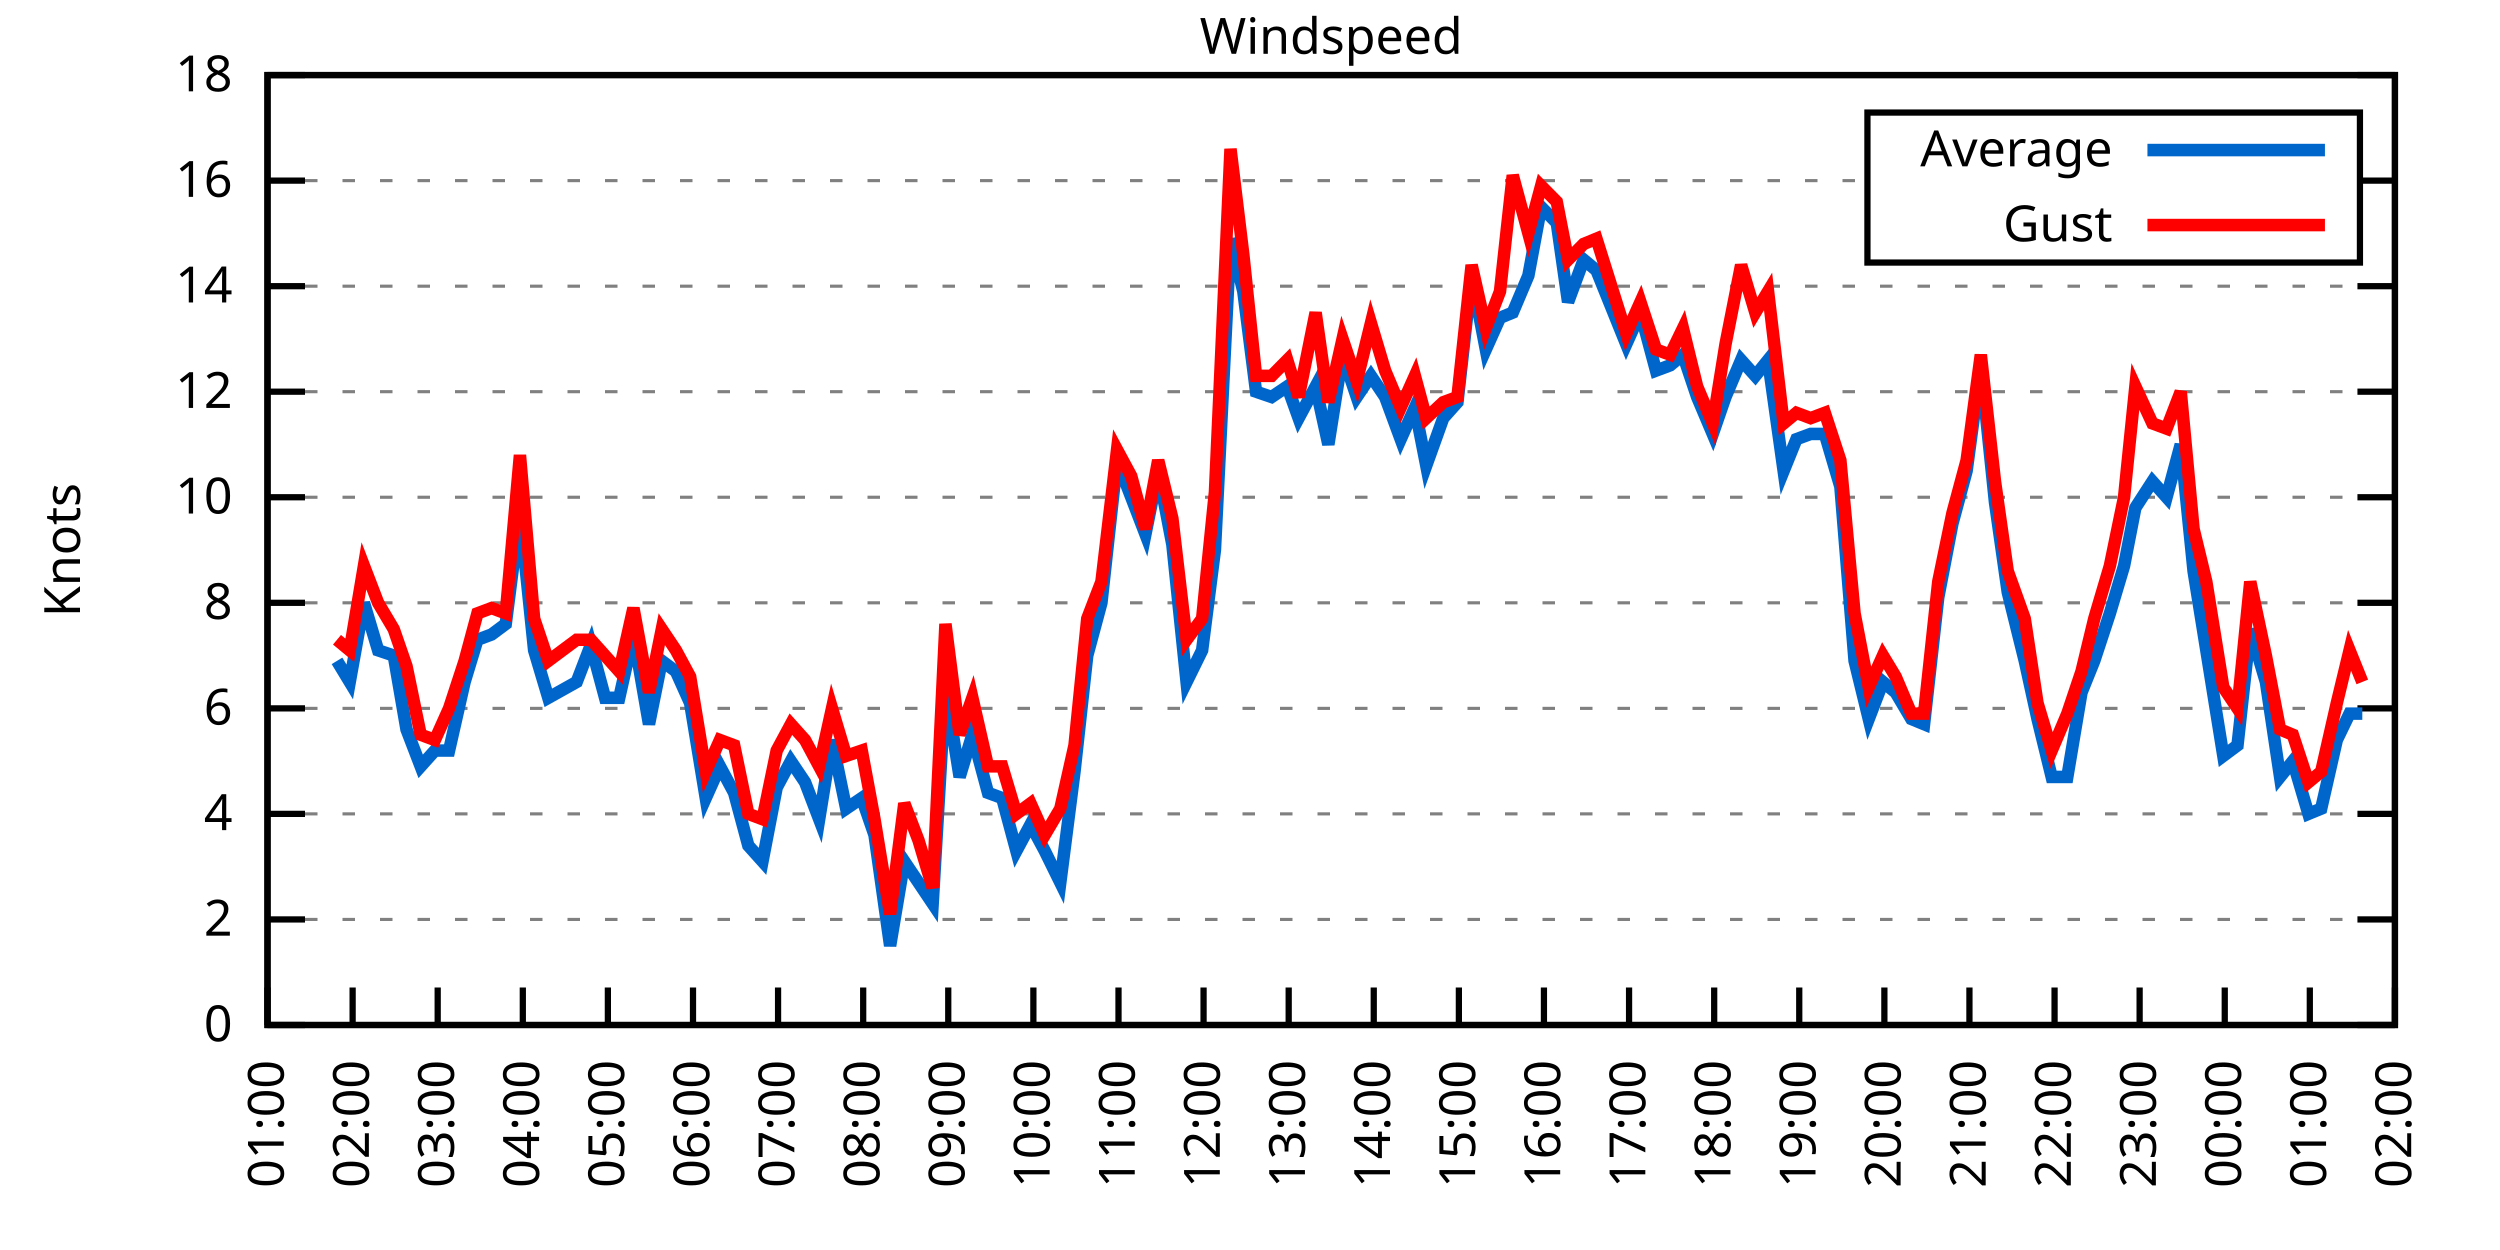
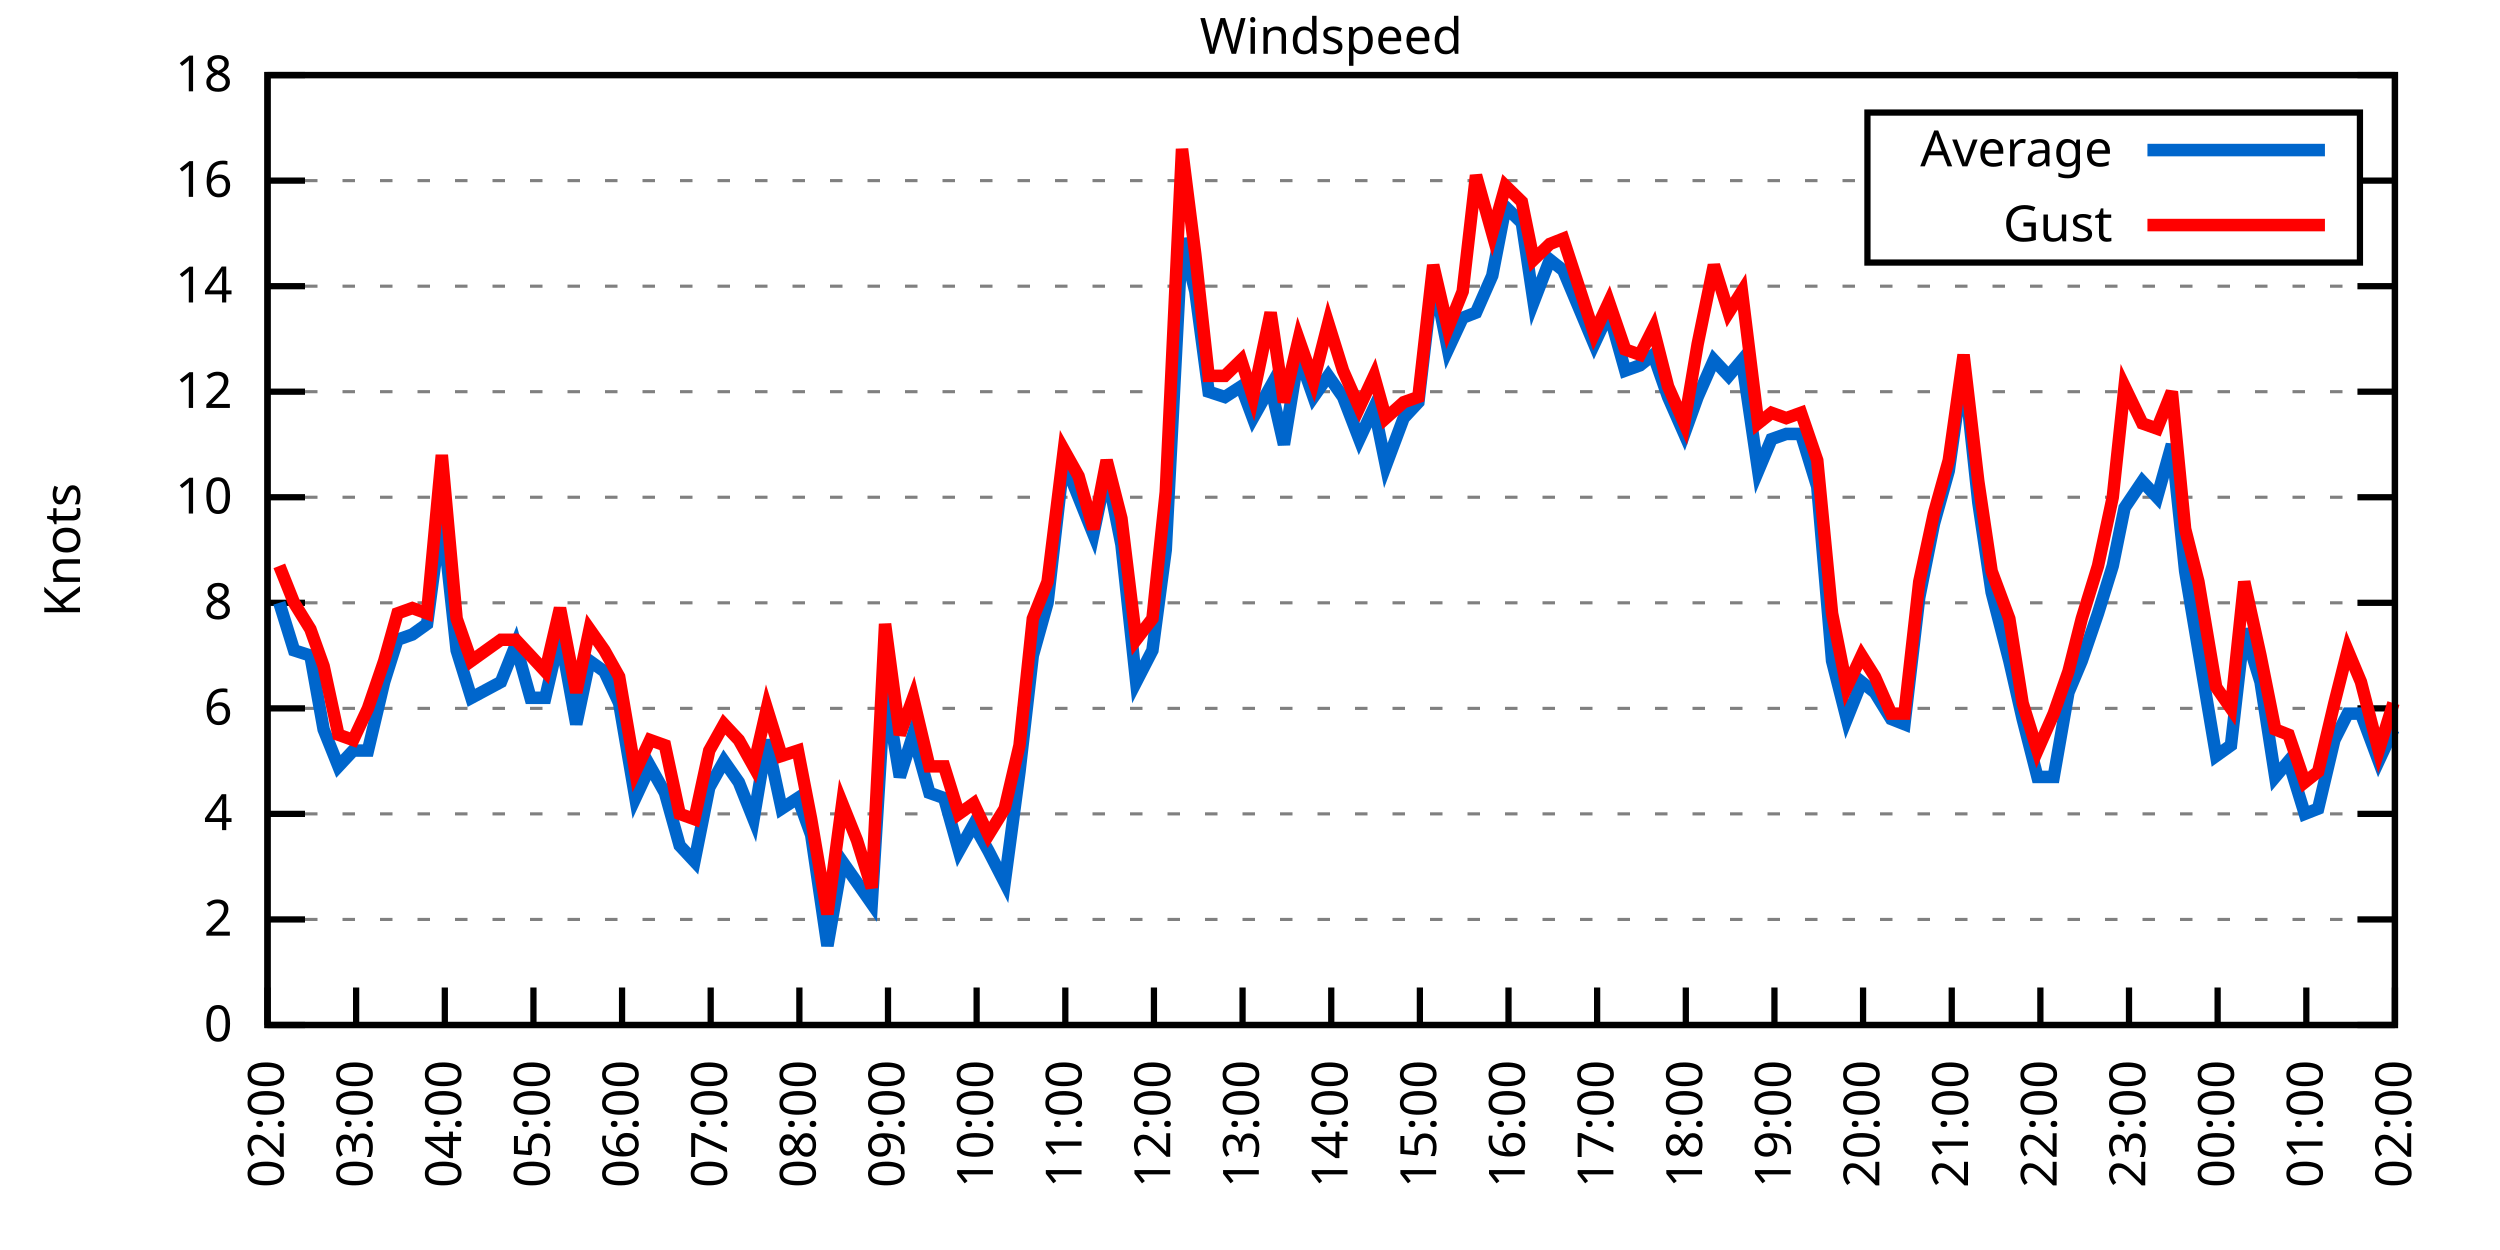
<svg xmlns="http://www.w3.org/2000/svg" xmlns:xlink="http://www.w3.org/1999/xlink" width="400" height="200" viewBox="0 0 400 200">
  <g id="gnuplot_canvas">
    <rect x="0" y="0" width="400" height="200" fill="none" />
    <defs>
      <circle id="gpDot" r="0.5" stroke-width="0.5" stroke="currentColor" />
      <path id="gpPt0" stroke-width="0.333" stroke="currentColor" d="M-1,0 h2 M0,-1 v2" />
      <path id="gpPt1" stroke-width="0.333" stroke="currentColor" d="M-1,-1 L1,1 M1,-1 L-1,1" />
      <path id="gpPt2" stroke-width="0.333" stroke="currentColor" d="M-1,0 L1,0 M0,-1 L0,1 M-1,-1 L1,1 M-1,1 L1,-1" />
      <rect id="gpPt3" stroke-width="0.333" stroke="currentColor" x="-1" y="-1" width="2" height="2" />
      <rect id="gpPt4" stroke-width="0.333" stroke="currentColor" fill="currentColor" x="-1" y="-1" width="2" height="2" />
      <circle id="gpPt5" stroke-width="0.333" stroke="currentColor" cx="0" cy="0" r="1" />
      <use xlink:href="#gpPt5" id="gpPt6" fill="currentColor" stroke="none" />
      <path id="gpPt7" stroke-width="0.333" stroke="currentColor" d="M0,-1.33 L-1.33,0.67 L1.33,0.67 z" />
      <use xlink:href="#gpPt7" id="gpPt8" fill="currentColor" stroke="none" />
      <use xlink:href="#gpPt7" id="gpPt9" stroke="currentColor" transform="rotate(180)" />
      <use xlink:href="#gpPt9" id="gpPt10" fill="currentColor" stroke="none" />
      <use xlink:href="#gpPt3" id="gpPt11" stroke="currentColor" transform="rotate(45)" />
      <use xlink:href="#gpPt11" id="gpPt12" fill="currentColor" stroke="none" />
      <path id="gpPt13" stroke-width="0.333" stroke="currentColor" d="M0,1.330 L1.265,0.411 L0.782,-1.067 L-0.782,-1.076 L-1.265,0.411 z" />
      <use xlink:href="#gpPt13" id="gpPt14" fill="currentColor" stroke="none" />
      <filter id="textbox" filterUnits="objectBoundingBox" x="0" y="0" height="1" width="1">
        <feFlood flood-color="white" flood-opacity="1" result="bgnd" />
        <feComposite in="SourceGraphic" in2="bgnd" operator="atop" />
      </filter>
      <filter id="greybox" filterUnits="objectBoundingBox" x="0" y="0" height="1" width="1">
        <feFlood flood-color="lightgrey" flood-opacity="1" result="grey" />
        <feComposite in="SourceGraphic" in2="grey" operator="atop" />
      </filter>
    </defs>
    <g fill="none" color="white" stroke="currentColor" stroke-width="1.00" stroke-linecap="butt" stroke-linejoin="miter">
</g>
    <g fill="none" color="black" stroke="currentColor" stroke-width="1.00" stroke-linecap="butt" stroke-linejoin="miter">
      <g stroke="none" shape-rendering="crispEdges">
        <polygon fill="rgb(255, 255, 255)" points="42.80,164.00 383.18,164.00 383.18,12.02 42.80,12.02 " />
      </g>
    </g>
    <g fill="none" color="black" stroke="currentColor" stroke-width="1.00" stroke-linecap="butt" stroke-linejoin="miter">
</g>
    <g fill="none" color="black" stroke="black" stroke-width="0.50" stroke-linecap="butt" stroke-linejoin="miter">
</g>
    <g fill="none" color="gray" stroke="currentColor" stroke-width="0.50" stroke-linecap="butt" stroke-linejoin="miter">
      <path stroke="gray" stroke-dasharray="2,4" class="gridline" d="M42.80,164.00 L383.19,164.00  " />
    </g>
    <g fill="none" color="gray" stroke="gray" stroke-width="1.00" stroke-linecap="butt" stroke-linejoin="miter">
</g>
    <g fill="none" color="black" stroke="currentColor" stroke-width="1.00" stroke-linecap="butt" stroke-linejoin="miter">
      <path stroke="black" d="M42.80,164.00 L48.80,164.00 M383.19,164.00 L377.19,164.00  " />
      <g transform="translate(37.20,166.60)" stroke="none" fill="black" font-family="Sans" font-size="8.00" text-anchor="end">
        <text>
          <tspan font-family="Sans"> 0</tspan>
        </text>
      </g>
    </g>
    <g fill="none" color="black" stroke="currentColor" stroke-width="1.00" stroke-linecap="butt" stroke-linejoin="miter">
</g>
    <g fill="none" color="black" stroke="black" stroke-width="0.50" stroke-linecap="butt" stroke-linejoin="miter">
</g>
    <g fill="none" color="gray" stroke="currentColor" stroke-width="0.50" stroke-linecap="butt" stroke-linejoin="miter">
      <path stroke="gray" stroke-dasharray="2,4" class="gridline" d="M42.80,147.11 L383.19,147.11  " />
    </g>
    <g fill="none" color="gray" stroke="gray" stroke-width="1.00" stroke-linecap="butt" stroke-linejoin="miter">
</g>
    <g fill="none" color="black" stroke="currentColor" stroke-width="1.00" stroke-linecap="butt" stroke-linejoin="miter">
      <path stroke="black" d="M42.80,147.11 L48.80,147.11 M383.19,147.11 L377.19,147.11  " />
      <g transform="translate(37.20,149.71)" stroke="none" fill="black" font-family="Sans" font-size="8.00" text-anchor="end">
        <text>
          <tspan font-family="Sans"> 2</tspan>
        </text>
      </g>
    </g>
    <g fill="none" color="black" stroke="currentColor" stroke-width="1.00" stroke-linecap="butt" stroke-linejoin="miter">
</g>
    <g fill="none" color="black" stroke="black" stroke-width="0.50" stroke-linecap="butt" stroke-linejoin="miter">
</g>
    <g fill="none" color="gray" stroke="currentColor" stroke-width="0.50" stroke-linecap="butt" stroke-linejoin="miter">
      <path stroke="gray" stroke-dasharray="2,4" class="gridline" d="M42.80,130.22 L383.19,130.22  " />
    </g>
    <g fill="none" color="gray" stroke="gray" stroke-width="1.00" stroke-linecap="butt" stroke-linejoin="miter">
</g>
    <g fill="none" color="black" stroke="currentColor" stroke-width="1.00" stroke-linecap="butt" stroke-linejoin="miter">
      <path stroke="black" d="M42.80,130.22 L48.80,130.22 M383.19,130.22 L377.19,130.22  " />
      <g transform="translate(37.20,132.82)" stroke="none" fill="black" font-family="Sans" font-size="8.00" text-anchor="end">
        <text>
          <tspan font-family="Sans"> 4</tspan>
        </text>
      </g>
    </g>
    <g fill="none" color="black" stroke="currentColor" stroke-width="1.00" stroke-linecap="butt" stroke-linejoin="miter">
</g>
    <g fill="none" color="black" stroke="black" stroke-width="0.50" stroke-linecap="butt" stroke-linejoin="miter">
</g>
    <g fill="none" color="gray" stroke="currentColor" stroke-width="0.50" stroke-linecap="butt" stroke-linejoin="miter">
      <path stroke="gray" stroke-dasharray="2,4" class="gridline" d="M42.80,113.34 L383.19,113.34  " />
    </g>
    <g fill="none" color="gray" stroke="gray" stroke-width="1.00" stroke-linecap="butt" stroke-linejoin="miter">
</g>
    <g fill="none" color="black" stroke="currentColor" stroke-width="1.00" stroke-linecap="butt" stroke-linejoin="miter">
      <path stroke="black" d="M42.80,113.34 L48.80,113.34 M383.19,113.34 L377.19,113.34  " />
      <g transform="translate(37.20,115.94)" stroke="none" fill="black" font-family="Sans" font-size="8.00" text-anchor="end">
        <text>
          <tspan font-family="Sans"> 6</tspan>
        </text>
      </g>
    </g>
    <g fill="none" color="black" stroke="currentColor" stroke-width="1.00" stroke-linecap="butt" stroke-linejoin="miter">
</g>
    <g fill="none" color="black" stroke="black" stroke-width="0.50" stroke-linecap="butt" stroke-linejoin="miter">
</g>
    <g fill="none" color="gray" stroke="currentColor" stroke-width="0.50" stroke-linecap="butt" stroke-linejoin="miter">
      <path stroke="gray" stroke-dasharray="2,4" class="gridline" d="M42.80,96.45 L383.19,96.45  " />
    </g>
    <g fill="none" color="gray" stroke="gray" stroke-width="1.00" stroke-linecap="butt" stroke-linejoin="miter">
</g>
    <g fill="none" color="black" stroke="currentColor" stroke-width="1.00" stroke-linecap="butt" stroke-linejoin="miter">
      <path stroke="black" d="M42.80,96.45 L48.80,96.45 M383.19,96.45 L377.19,96.45  " />
      <g transform="translate(37.20,99.05)" stroke="none" fill="black" font-family="Sans" font-size="8.00" text-anchor="end">
        <text>
          <tspan font-family="Sans"> 8</tspan>
        </text>
      </g>
    </g>
    <g fill="none" color="black" stroke="currentColor" stroke-width="1.00" stroke-linecap="butt" stroke-linejoin="miter">
</g>
    <g fill="none" color="black" stroke="black" stroke-width="0.50" stroke-linecap="butt" stroke-linejoin="miter">
</g>
    <g fill="none" color="gray" stroke="currentColor" stroke-width="0.50" stroke-linecap="butt" stroke-linejoin="miter">
      <path stroke="gray" stroke-dasharray="2,4" class="gridline" d="M42.80,79.56 L383.19,79.56  " />
    </g>
    <g fill="none" color="gray" stroke="gray" stroke-width="1.00" stroke-linecap="butt" stroke-linejoin="miter">
</g>
    <g fill="none" color="black" stroke="currentColor" stroke-width="1.00" stroke-linecap="butt" stroke-linejoin="miter">
      <path stroke="black" d="M42.80,79.56 L48.80,79.56 M383.19,79.56 L377.19,79.56  " />
      <g transform="translate(37.20,82.16)" stroke="none" fill="black" font-family="Sans" font-size="8.00" text-anchor="end">
        <text>
          <tspan font-family="Sans"> 10</tspan>
        </text>
      </g>
    </g>
    <g fill="none" color="black" stroke="currentColor" stroke-width="1.00" stroke-linecap="butt" stroke-linejoin="miter">
</g>
    <g fill="none" color="black" stroke="black" stroke-width="0.50" stroke-linecap="butt" stroke-linejoin="miter">
</g>
    <g fill="none" color="gray" stroke="currentColor" stroke-width="0.50" stroke-linecap="butt" stroke-linejoin="miter">
      <path stroke="gray" stroke-dasharray="2,4" class="gridline" d="M42.80,62.67 L383.19,62.67  " />
    </g>
    <g fill="none" color="gray" stroke="gray" stroke-width="1.00" stroke-linecap="butt" stroke-linejoin="miter">
</g>
    <g fill="none" color="black" stroke="currentColor" stroke-width="1.00" stroke-linecap="butt" stroke-linejoin="miter">
      <path stroke="black" d="M42.80,62.67 L48.80,62.67 M383.19,62.67 L377.19,62.67  " />
      <g transform="translate(37.20,65.27)" stroke="none" fill="black" font-family="Sans" font-size="8.00" text-anchor="end">
        <text>
          <tspan font-family="Sans"> 12</tspan>
        </text>
      </g>
    </g>
    <g fill="none" color="black" stroke="currentColor" stroke-width="1.00" stroke-linecap="butt" stroke-linejoin="miter">
</g>
    <g fill="none" color="black" stroke="black" stroke-width="0.50" stroke-linecap="butt" stroke-linejoin="miter">
</g>
    <g fill="none" color="gray" stroke="currentColor" stroke-width="0.50" stroke-linecap="butt" stroke-linejoin="miter">
      <path stroke="gray" stroke-dasharray="2,4" class="gridline" d="M42.80,45.79 L383.19,45.79  " />
    </g>
    <g fill="none" color="gray" stroke="gray" stroke-width="1.00" stroke-linecap="butt" stroke-linejoin="miter">
</g>
    <g fill="none" color="black" stroke="currentColor" stroke-width="1.00" stroke-linecap="butt" stroke-linejoin="miter">
      <path stroke="black" d="M42.80,45.79 L48.80,45.79 M383.19,45.79 L377.19,45.79  " />
      <g transform="translate(37.20,48.39)" stroke="none" fill="black" font-family="Sans" font-size="8.00" text-anchor="end">
        <text>
          <tspan font-family="Sans"> 14</tspan>
        </text>
      </g>
    </g>
    <g fill="none" color="black" stroke="currentColor" stroke-width="1.00" stroke-linecap="butt" stroke-linejoin="miter">
</g>
    <g fill="none" color="black" stroke="black" stroke-width="0.50" stroke-linecap="butt" stroke-linejoin="miter">
</g>
    <g fill="none" color="gray" stroke="currentColor" stroke-width="0.50" stroke-linecap="butt" stroke-linejoin="miter">
      <path stroke="gray" stroke-dasharray="2,4" class="gridline" d="M42.80,28.90 L298.79,28.90 M377.59,28.90 L383.19,28.90  " />
    </g>
    <g fill="none" color="gray" stroke="gray" stroke-width="1.00" stroke-linecap="butt" stroke-linejoin="miter">
</g>
    <g fill="none" color="black" stroke="currentColor" stroke-width="1.00" stroke-linecap="butt" stroke-linejoin="miter">
      <path stroke="black" d="M42.80,28.90 L48.80,28.90 M383.19,28.90 L377.19,28.90  " />
      <g transform="translate(37.20,31.50)" stroke="none" fill="black" font-family="Sans" font-size="8.00" text-anchor="end">
        <text>
          <tspan font-family="Sans"> 16</tspan>
        </text>
      </g>
    </g>
    <g fill="none" color="black" stroke="currentColor" stroke-width="1.00" stroke-linecap="butt" stroke-linejoin="miter">
</g>
    <g fill="none" color="black" stroke="black" stroke-width="0.50" stroke-linecap="butt" stroke-linejoin="miter">
</g>
    <g fill="none" color="gray" stroke="currentColor" stroke-width="0.50" stroke-linecap="butt" stroke-linejoin="miter">
      <path stroke="gray" stroke-dasharray="2,4" class="gridline" d="M42.80,12.01 L383.19,12.01  " />
    </g>
    <g fill="none" color="gray" stroke="gray" stroke-width="1.00" stroke-linecap="butt" stroke-linejoin="miter">
</g>
    <g fill="none" color="black" stroke="currentColor" stroke-width="1.00" stroke-linecap="butt" stroke-linejoin="miter">
      <path stroke="black" d="M42.80,12.01 L48.80,12.01 M383.19,12.01 L377.19,12.01  " />
      <g transform="translate(37.20,14.61)" stroke="none" fill="black" font-family="Sans" font-size="8.00" text-anchor="end">
        <text>
          <tspan font-family="Sans"> 18</tspan>
        </text>
      </g>
    </g>
    <g fill="none" color="black" stroke="currentColor" stroke-width="1.00" stroke-linecap="butt" stroke-linejoin="miter">
      <path stroke="black" d="M42.80,164.00 L42.80,158.00  " />
      <g transform="translate(45.40,169.60) rotate(270.00)" stroke="none" fill="black" font-family="Sans" font-size="8.00" text-anchor="end">
        <text>
-           <tspan font-family="Sans">01:00</tspan>
-         </text>
-       </g>
-     </g>
-     <g fill="none" color="black" stroke="currentColor" stroke-width="1.00" stroke-linecap="butt" stroke-linejoin="miter">
-       <path stroke="black" d="M56.42,164.00 L56.42,158.00  " />
-       <g transform="translate(59.02,169.60) rotate(270.00)" stroke="none" fill="black" font-family="Sans" font-size="8.00" text-anchor="end">
-         <text>
          <tspan font-family="Sans">02:00</tspan>
        </text>
      </g>
    </g>
    <g fill="none" color="black" stroke="currentColor" stroke-width="1.00" stroke-linecap="butt" stroke-linejoin="miter">
-       <path stroke="black" d="M70.03,164.00 L70.03,158.00  " />
-       <g transform="translate(72.63,169.60) rotate(270.00)" stroke="none" fill="black" font-family="Sans" font-size="8.00" text-anchor="end">
+       <path stroke="black" d="M56.98,164.00 L56.98,158.00  " />
+       <g transform="translate(59.58,169.60) rotate(270.00)" stroke="none" fill="black" font-family="Sans" font-size="8.00" text-anchor="end">
        <text>
          <tspan font-family="Sans">03:00</tspan>
        </text>
      </g>
    </g>
    <g fill="none" color="black" stroke="currentColor" stroke-width="1.00" stroke-linecap="butt" stroke-linejoin="miter">
-       <path stroke="black" d="M83.65,164.00 L83.65,158.00  " />
-       <g transform="translate(86.25,169.60) rotate(270.00)" stroke="none" fill="black" font-family="Sans" font-size="8.00" text-anchor="end">
+       <path stroke="black" d="M71.17,164.00 L71.17,158.00  " />
+       <g transform="translate(73.77,169.60) rotate(270.00)" stroke="none" fill="black" font-family="Sans" font-size="8.00" text-anchor="end">
        <text>
          <tspan font-family="Sans">04:00</tspan>
        </text>
      </g>
    </g>
    <g fill="none" color="black" stroke="currentColor" stroke-width="1.00" stroke-linecap="butt" stroke-linejoin="miter">
-       <path stroke="black" d="M97.26,164.00 L97.26,158.00  " />
-       <g transform="translate(99.86,169.60) rotate(270.00)" stroke="none" fill="black" font-family="Sans" font-size="8.00" text-anchor="end">
+       <path stroke="black" d="M85.35,164.00 L85.35,158.00  " />
+       <g transform="translate(87.95,169.60) rotate(270.00)" stroke="none" fill="black" font-family="Sans" font-size="8.00" text-anchor="end">
        <text>
          <tspan font-family="Sans">05:00</tspan>
        </text>
      </g>
    </g>
    <g fill="none" color="black" stroke="currentColor" stroke-width="1.00" stroke-linecap="butt" stroke-linejoin="miter">
-       <path stroke="black" d="M110.88,164.00 L110.88,158.00  " />
-       <g transform="translate(113.48,169.60) rotate(270.00)" stroke="none" fill="black" font-family="Sans" font-size="8.00" text-anchor="end">
+       <path stroke="black" d="M99.53,164.00 L99.53,158.00  " />
+       <g transform="translate(102.13,169.60) rotate(270.00)" stroke="none" fill="black" font-family="Sans" font-size="8.00" text-anchor="end">
        <text>
          <tspan font-family="Sans">06:00</tspan>
        </text>
      </g>
    </g>
    <g fill="none" color="black" stroke="currentColor" stroke-width="1.00" stroke-linecap="butt" stroke-linejoin="miter">
-       <path stroke="black" d="M124.49,164.00 L124.49,158.00  " />
-       <g transform="translate(127.09,169.60) rotate(270.00)" stroke="none" fill="black" font-family="Sans" font-size="8.00" text-anchor="end">
+       <path stroke="black" d="M113.71,164.00 L113.71,158.00  " />
+       <g transform="translate(116.31,169.60) rotate(270.00)" stroke="none" fill="black" font-family="Sans" font-size="8.00" text-anchor="end">
        <text>
          <tspan font-family="Sans">07:00</tspan>
        </text>
      </g>
    </g>
    <g fill="none" color="black" stroke="currentColor" stroke-width="1.00" stroke-linecap="butt" stroke-linejoin="miter">
-       <path stroke="black" d="M138.11,164.00 L138.11,158.00  " />
-       <g transform="translate(140.71,169.60) rotate(270.00)" stroke="none" fill="black" font-family="Sans" font-size="8.00" text-anchor="end">
+       <path stroke="black" d="M127.90,164.00 L127.90,158.00  " />
+       <g transform="translate(130.50,169.60) rotate(270.00)" stroke="none" fill="black" font-family="Sans" font-size="8.00" text-anchor="end">
        <text>
          <tspan font-family="Sans">08:00</tspan>
        </text>
      </g>
    </g>
    <g fill="none" color="black" stroke="currentColor" stroke-width="1.00" stroke-linecap="butt" stroke-linejoin="miter">
-       <path stroke="black" d="M151.72,164.00 L151.72,158.00  " />
-       <g transform="translate(154.32,169.60) rotate(270.00)" stroke="none" fill="black" font-family="Sans" font-size="8.00" text-anchor="end">
+       <path stroke="black" d="M142.08,164.00 L142.08,158.00  " />
+       <g transform="translate(144.68,169.60) rotate(270.00)" stroke="none" fill="black" font-family="Sans" font-size="8.00" text-anchor="end">
        <text>
          <tspan font-family="Sans">09:00</tspan>
        </text>
      </g>
    </g>
    <g fill="none" color="black" stroke="currentColor" stroke-width="1.00" stroke-linecap="butt" stroke-linejoin="miter">
-       <path stroke="black" d="M165.34,164.00 L165.34,158.00  " />
-       <g transform="translate(167.94,169.60) rotate(270.00)" stroke="none" fill="black" font-family="Sans" font-size="8.00" text-anchor="end">
+       <path stroke="black" d="M156.26,164.00 L156.26,158.00  " />
+       <g transform="translate(158.86,169.60) rotate(270.00)" stroke="none" fill="black" font-family="Sans" font-size="8.00" text-anchor="end">
        <text>
          <tspan font-family="Sans">10:00</tspan>
        </text>
      </g>
    </g>
    <g fill="none" color="black" stroke="currentColor" stroke-width="1.00" stroke-linecap="butt" stroke-linejoin="miter">
-       <path stroke="black" d="M178.96,164.00 L178.96,158.00  " />
-       <g transform="translate(181.56,169.60) rotate(270.00)" stroke="none" fill="black" font-family="Sans" font-size="8.00" text-anchor="end">
+       <path stroke="black" d="M170.45,164.00 L170.45,158.00  " />
+       <g transform="translate(173.05,169.60) rotate(270.00)" stroke="none" fill="black" font-family="Sans" font-size="8.00" text-anchor="end">
        <text>
          <tspan font-family="Sans">11:00</tspan>
        </text>
      </g>
    </g>
    <g fill="none" color="black" stroke="currentColor" stroke-width="1.00" stroke-linecap="butt" stroke-linejoin="miter">
-       <path stroke="black" d="M192.57,164.00 L192.57,158.00  " />
-       <g transform="translate(195.17,169.60) rotate(270.00)" stroke="none" fill="black" font-family="Sans" font-size="8.00" text-anchor="end">
+       <path stroke="black" d="M184.63,164.00 L184.63,158.00  " />
+       <g transform="translate(187.23,169.60) rotate(270.00)" stroke="none" fill="black" font-family="Sans" font-size="8.00" text-anchor="end">
        <text>
          <tspan font-family="Sans">12:00</tspan>
        </text>
      </g>
    </g>
    <g fill="none" color="black" stroke="currentColor" stroke-width="1.00" stroke-linecap="butt" stroke-linejoin="miter">
-       <path stroke="black" d="M206.19,164.00 L206.19,158.00  " />
-       <g transform="translate(208.79,169.60) rotate(270.00)" stroke="none" fill="black" font-family="Sans" font-size="8.00" text-anchor="end">
+       <path stroke="black" d="M198.81,164.00 L198.81,158.00  " />
+       <g transform="translate(201.41,169.60) rotate(270.00)" stroke="none" fill="black" font-family="Sans" font-size="8.00" text-anchor="end">
        <text>
          <tspan font-family="Sans">13:00</tspan>
        </text>
      </g>
    </g>
    <g fill="none" color="black" stroke="currentColor" stroke-width="1.00" stroke-linecap="butt" stroke-linejoin="miter">
-       <path stroke="black" d="M219.80,164.00 L219.80,158.00  " />
-       <g transform="translate(222.40,169.60) rotate(270.00)" stroke="none" fill="black" font-family="Sans" font-size="8.00" text-anchor="end">
+       <path stroke="black" d="M213.00,164.00 L213.00,158.00  " />
+       <g transform="translate(215.60,169.60) rotate(270.00)" stroke="none" fill="black" font-family="Sans" font-size="8.00" text-anchor="end">
        <text>
          <tspan font-family="Sans">14:00</tspan>
        </text>
      </g>
    </g>
    <g fill="none" color="black" stroke="currentColor" stroke-width="1.00" stroke-linecap="butt" stroke-linejoin="miter">
-       <path stroke="black" d="M233.42,164.00 L233.42,158.00  " />
-       <g transform="translate(236.02,169.60) rotate(270.00)" stroke="none" fill="black" font-family="Sans" font-size="8.00" text-anchor="end">
+       <path stroke="black" d="M227.18,164.00 L227.18,158.00  " />
+       <g transform="translate(229.78,169.60) rotate(270.00)" stroke="none" fill="black" font-family="Sans" font-size="8.00" text-anchor="end">
        <text>
          <tspan font-family="Sans">15:00</tspan>
        </text>
      </g>
    </g>
    <g fill="none" color="black" stroke="currentColor" stroke-width="1.00" stroke-linecap="butt" stroke-linejoin="miter">
-       <path stroke="black" d="M247.03,164.00 L247.03,158.00  " />
-       <g transform="translate(249.63,169.60) rotate(270.00)" stroke="none" fill="black" font-family="Sans" font-size="8.00" text-anchor="end">
+       <path stroke="black" d="M241.36,164.00 L241.36,158.00  " />
+       <g transform="translate(243.96,169.60) rotate(270.00)" stroke="none" fill="black" font-family="Sans" font-size="8.00" text-anchor="end">
        <text>
          <tspan font-family="Sans">16:00</tspan>
        </text>
      </g>
    </g>
    <g fill="none" color="black" stroke="currentColor" stroke-width="1.00" stroke-linecap="butt" stroke-linejoin="miter">
-       <path stroke="black" d="M260.65,164.00 L260.65,158.00  " />
-       <g transform="translate(263.25,169.60) rotate(270.00)" stroke="none" fill="black" font-family="Sans" font-size="8.00" text-anchor="end">
+       <path stroke="black" d="M255.54,164.00 L255.54,158.00  " />
+       <g transform="translate(258.14,169.60) rotate(270.00)" stroke="none" fill="black" font-family="Sans" font-size="8.00" text-anchor="end">
        <text>
          <tspan font-family="Sans">17:00</tspan>
        </text>
      </g>
    </g>
    <g fill="none" color="black" stroke="currentColor" stroke-width="1.00" stroke-linecap="butt" stroke-linejoin="miter">
-       <path stroke="black" d="M274.27,164.00 L274.27,158.00  " />
-       <g transform="translate(276.87,169.60) rotate(270.00)" stroke="none" fill="black" font-family="Sans" font-size="8.00" text-anchor="end">
+       <path stroke="black" d="M269.73,164.00 L269.73,158.00  " />
+       <g transform="translate(272.33,169.60) rotate(270.00)" stroke="none" fill="black" font-family="Sans" font-size="8.00" text-anchor="end">
        <text>
          <tspan font-family="Sans">18:00</tspan>
        </text>
      </g>
    </g>
    <g fill="none" color="black" stroke="currentColor" stroke-width="1.00" stroke-linecap="butt" stroke-linejoin="miter">
-       <path stroke="black" d="M287.88,164.00 L287.88,158.00  " />
-       <g transform="translate(290.48,169.60) rotate(270.00)" stroke="none" fill="black" font-family="Sans" font-size="8.00" text-anchor="end">
+       <path stroke="black" d="M283.91,164.00 L283.91,158.00  " />
+       <g transform="translate(286.51,169.60) rotate(270.00)" stroke="none" fill="black" font-family="Sans" font-size="8.00" text-anchor="end">
        <text>
          <tspan font-family="Sans">19:00</tspan>
        </text>
      </g>
    </g>
    <g fill="none" color="black" stroke="currentColor" stroke-width="1.00" stroke-linecap="butt" stroke-linejoin="miter">
-       <path stroke="black" d="M301.50,164.00 L301.50,158.00  " />
-       <g transform="translate(304.10,169.60) rotate(270.00)" stroke="none" fill="black" font-family="Sans" font-size="8.00" text-anchor="end">
+       <path stroke="black" d="M298.09,164.00 L298.09,158.00  " />
+       <g transform="translate(300.69,169.60) rotate(270.00)" stroke="none" fill="black" font-family="Sans" font-size="8.00" text-anchor="end">
        <text>
          <tspan font-family="Sans">20:00</tspan>
        </text>
      </g>
    </g>
    <g fill="none" color="black" stroke="currentColor" stroke-width="1.00" stroke-linecap="butt" stroke-linejoin="miter">
-       <path stroke="black" d="M315.11,164.00 L315.11,158.00  " />
-       <g transform="translate(317.71,169.60) rotate(270.00)" stroke="none" fill="black" font-family="Sans" font-size="8.00" text-anchor="end">
+       <path stroke="black" d="M312.28,164.00 L312.28,158.00  " />
+       <g transform="translate(314.88,169.60) rotate(270.00)" stroke="none" fill="black" font-family="Sans" font-size="8.00" text-anchor="end">
        <text>
          <tspan font-family="Sans">21:00</tspan>
        </text>
      </g>
    </g>
    <g fill="none" color="black" stroke="currentColor" stroke-width="1.00" stroke-linecap="butt" stroke-linejoin="miter">
-       <path stroke="black" d="M328.73,164.00 L328.73,158.00  " />
-       <g transform="translate(331.33,169.60) rotate(270.00)" stroke="none" fill="black" font-family="Sans" font-size="8.00" text-anchor="end">
+       <path stroke="black" d="M326.46,164.00 L326.46,158.00  " />
+       <g transform="translate(329.06,169.60) rotate(270.00)" stroke="none" fill="black" font-family="Sans" font-size="8.00" text-anchor="end">
        <text>
          <tspan font-family="Sans">22:00</tspan>
        </text>
      </g>
    </g>
    <g fill="none" color="black" stroke="currentColor" stroke-width="1.00" stroke-linecap="butt" stroke-linejoin="miter">
-       <path stroke="black" d="M342.34,164.00 L342.34,158.00  " />
-       <g transform="translate(344.94,169.60) rotate(270.00)" stroke="none" fill="black" font-family="Sans" font-size="8.00" text-anchor="end">
+       <path stroke="black" d="M340.64,164.00 L340.64,158.00  " />
+       <g transform="translate(343.24,169.60) rotate(270.00)" stroke="none" fill="black" font-family="Sans" font-size="8.00" text-anchor="end">
        <text>
          <tspan font-family="Sans">23:00</tspan>
        </text>
      </g>
    </g>
    <g fill="none" color="black" stroke="currentColor" stroke-width="1.00" stroke-linecap="butt" stroke-linejoin="miter">
-       <path stroke="black" d="M355.96,164.00 L355.96,158.00  " />
-       <g transform="translate(358.56,169.60) rotate(270.00)" stroke="none" fill="black" font-family="Sans" font-size="8.00" text-anchor="end">
+       <path stroke="black" d="M354.82,164.00 L354.82,158.00  " />
+       <g transform="translate(357.42,169.60) rotate(270.00)" stroke="none" fill="black" font-family="Sans" font-size="8.00" text-anchor="end">
        <text>
          <tspan font-family="Sans">00:00</tspan>
        </text>
      </g>
    </g>
    <g fill="none" color="black" stroke="currentColor" stroke-width="1.00" stroke-linecap="butt" stroke-linejoin="miter">
-       <path stroke="black" d="M369.57,164.00 L369.57,158.00  " />
-       <g transform="translate(372.17,169.60) rotate(270.00)" stroke="none" fill="black" font-family="Sans" font-size="8.00" text-anchor="end">
+       <path stroke="black" d="M369.01,164.00 L369.01,158.00  " />
+       <g transform="translate(371.61,169.60) rotate(270.00)" stroke="none" fill="black" font-family="Sans" font-size="8.00" text-anchor="end">
        <text>
          <tspan font-family="Sans">01:00</tspan>
        </text>
      </g>
    </g>
    <g fill="none" color="black" stroke="currentColor" stroke-width="1.00" stroke-linecap="butt" stroke-linejoin="miter">
      <path stroke="black" d="M383.19,164.00 L383.19,158.00  " />
      <g transform="translate(385.79,169.60) rotate(270.00)" stroke="none" fill="black" font-family="Sans" font-size="8.00" text-anchor="end">
        <text>
          <tspan font-family="Sans">02:00</tspan>
        </text>
      </g>
    </g>
    <g fill="none" color="black" stroke="currentColor" stroke-width="1.00" stroke-linecap="butt" stroke-linejoin="miter">
</g>
    <g fill="none" color="black" stroke="currentColor" stroke-width="1.00" stroke-linecap="butt" stroke-linejoin="miter">
      <path stroke="black" d="M42.80,12.01 L42.80,164.00 L383.19,164.00 L383.19,12.01 L42.80,12.01 Z  " />
    </g>
    <g fill="none" color="black" stroke="currentColor" stroke-width="1.00" stroke-linecap="butt" stroke-linejoin="miter">
</g>
    <g fill="none" color="black" stroke="currentColor" stroke-width="1.00" stroke-linecap="butt" stroke-linejoin="miter">
      <path stroke="black" d="M298.79,42.01 L298.79,18.01 L377.59,18.01 L377.59,42.01 L298.79,42.01 Z  " />
    </g>
    <g id="Windspeed_plot_1">
      <g fill="none" color="white" stroke="black" stroke-width="2.00" stroke-linecap="butt" stroke-linejoin="miter">
</g>
      <g fill="none" color="black" stroke="currentColor" stroke-width="2.00" stroke-linecap="butt" stroke-linejoin="miter">
        <g transform="translate(337.99,26.61)" stroke="none" fill="black" font-family="Sans" font-size="8.00" text-anchor="end">
          <text>
            <tspan font-family="Sans">Average</tspan>
          </text>
        </g>
      </g>
      <g fill="none" color="black" stroke="currentColor" stroke-width="2.00" stroke-linecap="butt" stroke-linejoin="miter">
-         <path stroke="rgb(  0, 102, 204)" d="M343.59,24.01 L371.99,24.01 M53.92,105.74 L55.96,109.11 L58.23,96.45 L60.50,104.05 L63.00,104.89 L65.04,116.71   L67.31,122.62 L69.58,120.09 L71.85,120.09 L74.34,109.11 L76.39,102.36 L78.65,101.52 L80.92,99.83 L83.19,82.09   L85.46,104.05 L87.73,111.65 L92.27,109.11 L94.54,103.20 L96.81,111.65 L99.08,111.65 L101.35,101.52 L103.84,115.87   L105.89,105.74 L108.15,107.43 L110.42,112.49 L112.92,127.69 L115.19,122.62 L117.46,126.85 L119.73,135.29 L122.00,137.82   L124.27,126.00 L126.54,121.78 L128.81,125.16 L131.07,131.07 L133.12,118.40 L135.39,129.38 L137.88,127.69 L139.92,133.60   L142.42,151.33 L144.69,137.82 L146.96,141.20 L149.23,144.58 L151.27,109.96 L153.54,124.31 L155.58,117.56 L158.08,126.85   L160.35,127.69 L162.62,136.14 L164.89,131.91 L167.16,136.14 L169.65,141.20 L171.92,123.47 L173.96,104.89 L176.23,96.45   L178.73,73.65 L181.00,79.56 L183.27,85.47 L185.31,75.34 L187.58,87.16 L189.85,109.11 L192.34,104.05 L194.39,88.00   L196.88,38.19 L198.93,46.63 L200.97,62.67 L203.46,63.52 L205.96,61.83 L207.78,66.90 L210.50,61.83 L212.54,71.12   L214.81,56.76 L217.08,63.52 L219.35,60.14 L221.62,63.52 L224.11,70.27 L226.38,65.21 L228.20,74.49 L230.92,66.90   L233.19,64.36 L235.46,44.10 L237.73,55.92 L240.00,50.85 L242.04,50.01 L244.54,44.10 L246.58,33.12 L249.08,35.65   L250.89,48.32 L253.39,41.56 L255.43,43.25 L260.20,55.07 L262.47,50.01 L264.96,59.30 L267.23,58.45 L269.27,56.76   L271.54,63.52 L274.04,69.43 L276.08,63.52 L278.58,57.61 L280.85,60.14 L282.89,57.61 L285.38,75.34 L287.43,70.27   L289.70,69.43 L291.97,69.43 L294.46,77.87 L296.73,105.74 L299.00,115.03 L301.27,109.11 L303.31,110.80 L305.81,115.03   L307.85,115.87 L310.12,95.60 L312.39,83.78 L314.66,75.34 L316.93,58.45 L319.20,80.41 L321.24,94.76 L323.96,105.74   L326.00,115.03 L328.27,124.31 L330.77,124.31 L333.04,110.80 L335.08,105.74 L337.58,98.14 L339.85,90.54 L341.66,81.25   L344.39,77.03 L346.65,79.56 L348.92,71.12 L350.97,91.38 L353.01,104.05 L355.73,120.94 L358.00,119.25 L360.04,100.67   L362.54,109.11 L364.81,124.31 L366.85,121.78 L369.35,130.22 L371.39,129.38 L373.89,118.40 L375.93,114.18 L377.97,114.18    " />
+         <path stroke="rgb(  0, 102, 204)" d="M343.59,24.01 L371.99,24.01 M44.69,96.45 L47.05,104.05 L49.66,104.89 L51.78,116.71 L54.15,122.62 L56.51,120.09   L58.87,120.09 L61.47,109.11 L63.60,102.36 L65.97,101.52 L68.33,99.83 L70.69,82.09 L73.06,104.05 L75.42,111.65   L80.15,109.11 L82.51,103.20 L84.88,111.65 L87.24,111.65 L89.60,101.52 L92.20,115.87 L94.33,105.74 L96.70,107.43   L99.06,112.49 L101.66,127.69 L104.02,122.62 L106.39,126.85 L108.75,135.29 L111.11,137.82 L113.48,126.00 L115.84,121.78   L118.21,125.16 L120.57,131.07 L122.70,118.40 L125.06,129.38 L127.66,127.69 L129.79,133.60 L132.39,151.33 L134.75,137.82   L137.12,141.20 L139.48,144.58 L141.61,109.96 L143.97,124.31 L146.10,117.56 L148.70,126.85 L151.06,127.69 L153.43,136.14   L155.79,131.91 L158.15,136.14 L160.75,141.20 L163.12,123.47 L165.25,104.89 L167.61,96.45 L170.21,73.65 L172.57,79.56   L174.94,85.47 L177.06,75.34 L179.43,87.16 L181.79,109.11 L184.39,104.05 L186.52,88.00 L189.12,38.19 L191.25,46.63   L193.38,62.67 L195.98,63.52 L198.58,61.83 L200.47,66.90 L203.30,61.83 L205.43,71.12 L207.79,56.76 L210.16,63.52   L212.52,60.14 L214.89,63.52 L217.49,70.27 L219.85,65.21 L221.74,74.49 L224.58,66.90 L226.94,64.36 L229.31,44.10   L231.67,55.92 L234.03,50.85 L236.16,50.01 L238.76,44.10 L240.89,33.12 L243.49,35.65 L245.38,48.32 L247.98,41.56   L250.11,43.25 L255.07,55.07 L257.43,50.01 L260.04,59.30 L262.40,58.45 L264.53,56.76 L266.89,63.52 L269.49,69.43   L271.62,63.52 L274.22,57.61 L276.58,60.14 L278.71,57.61 L281.31,75.34 L283.44,70.27 L285.80,69.43 L288.16,69.43   L290.76,77.87 L293.13,105.74 L295.49,115.03 L297.86,109.11 L299.98,110.80 L302.58,115.03 L304.71,115.87 L307.08,95.60   L309.44,83.78 L311.80,75.34 L314.17,58.45 L316.53,80.41 L318.66,94.76 L321.49,105.74 L323.62,115.03 L325.99,124.31   L328.59,124.31 L330.95,110.80 L333.08,105.74 L335.68,98.14 L338.04,90.54 L339.93,81.25 L342.77,77.03 L345.13,79.56   L347.50,71.12 L349.62,91.38 L351.75,104.05 L354.59,120.94 L356.95,119.25 L359.08,100.67 L361.68,109.11 L364.04,124.31   L366.17,121.78 L368.77,130.22 L370.90,129.38 L373.50,118.40 L375.63,114.18 L377.75,114.18 L380.59,121.78 L382.95,116.71    " />
      </g>
    </g>
    <g id="Windspeed_plot_2">
      <g fill="none" color="black" stroke="currentColor" stroke-width="2.00" stroke-linecap="butt" stroke-linejoin="miter">
        <g transform="translate(337.99,38.61)" stroke="none" fill="black" font-family="Sans" font-size="8.00" text-anchor="end">
          <text>
            <tspan font-family="Sans">Gust</tspan>
          </text>
        </g>
      </g>
      <g fill="none" color="black" stroke="currentColor" stroke-width="2.00" stroke-linecap="butt" stroke-linejoin="miter">
-         <path stroke="rgb(255,   0,   0)" d="M343.59,36.01 L371.99,36.01 M53.92,102.36 L55.96,104.05 L58.23,90.54 L60.50,96.45 L63.00,100.67 L65.04,106.58   L67.31,117.56 L69.58,118.40 L71.85,113.34 L74.34,105.74 L76.39,98.14 L78.65,97.29 L80.92,98.14 L83.19,72.81   L85.46,98.98 L87.73,105.74 L92.27,102.36 L94.54,102.36 L96.81,104.89 L99.08,107.43 L101.35,97.29 L103.84,110.80   L105.89,100.67 L108.15,104.05 L110.42,108.27 L112.92,123.47 L115.19,118.40 L117.46,119.25 L119.73,130.22 L122.00,131.07   L124.27,120.09 L126.54,115.87 L128.81,118.40 L131.07,122.62 L133.12,113.34 L135.39,120.94 L137.88,120.09 L139.92,131.07   L142.42,146.27 L144.69,128.54 L146.96,134.45 L149.23,142.05 L151.27,99.83 L153.54,117.56 L155.58,111.65 L158.08,122.62   L160.35,122.62 L162.62,130.22 L164.89,128.54 L167.16,133.60 L169.65,129.38 L171.92,119.25 L173.96,98.98 L176.23,93.07   L178.73,71.96 L181.00,76.18 L183.27,84.63 L185.31,73.65 L187.58,82.94 L189.85,102.36 L192.34,98.98 L194.39,78.72   L196.88,23.83 L198.93,40.72 L200.97,60.14 L203.46,60.14 L205.96,57.61 L207.78,63.52 L210.50,50.01 L212.54,64.36   L214.81,54.23 L217.08,60.98 L219.35,51.70 L221.62,59.30 L224.11,65.21 L226.38,60.14 L228.20,66.90 L230.92,64.36   L233.19,63.52 L235.46,42.41 L237.73,52.54 L240.00,46.63 L242.04,28.05 L244.54,37.34 L246.58,29.74 L249.08,32.28   L250.89,41.56 L253.39,39.03 L255.43,38.19 L260.20,53.39 L262.47,48.32 L264.96,55.92 L267.23,56.76 L269.27,52.54   L271.54,61.83 L274.04,67.74 L276.08,55.07 L278.58,42.41 L280.85,50.01 L282.89,46.63 L285.38,67.74 L287.43,66.05   L289.70,66.90 L291.97,66.05 L294.46,73.65 L296.73,98.14 L299.00,109.96 L301.27,104.89 L303.31,108.27 L305.81,114.18   L307.85,114.18 L310.12,93.07 L312.39,82.09 L314.66,73.65 L316.93,56.76 L319.20,77.03 L321.24,91.38 L323.96,98.98   L326.00,112.49 L328.27,120.09 L330.77,114.18 L333.04,107.43 L335.08,98.98 L337.58,90.54 L339.85,79.56 L341.66,61.83   L344.39,67.74 L346.65,68.58 L348.92,62.67 L350.97,84.63 L353.01,93.07 L355.73,109.96 L358.00,113.34 L360.04,93.07   L362.54,104.89 L364.81,116.71 L366.85,117.56 L369.35,125.16 L371.39,123.47 L373.89,112.49 L375.93,104.05 L377.97,109.11    " />
+         <path stroke="rgb(255,   0,   0)" d="M343.59,36.01 L371.99,36.01 M44.69,90.54 L47.05,96.45 L49.66,100.67 L51.78,106.58 L54.15,117.56 L56.51,118.40   L58.87,113.34 L61.47,105.74 L63.60,98.14 L65.97,97.29 L68.33,98.14 L70.69,72.81 L73.06,98.98 L75.42,105.74   L80.15,102.36 L82.51,102.36 L84.88,104.89 L87.24,107.43 L89.60,97.29 L92.20,110.80 L94.33,100.67 L96.70,104.05   L99.06,108.27 L101.66,123.47 L104.02,118.40 L106.39,119.25 L108.75,130.22 L111.11,131.07 L113.48,120.09 L115.84,115.87   L118.21,118.40 L120.57,122.62 L122.70,113.34 L125.06,120.94 L127.66,120.09 L129.79,131.07 L132.39,146.27 L134.75,128.54   L137.12,134.45 L139.48,142.05 L141.61,99.83 L143.97,117.56 L146.10,111.65 L148.70,122.62 L151.06,122.62 L153.43,130.22   L155.79,128.54 L158.15,133.60 L160.75,129.38 L163.12,119.25 L165.25,98.98 L167.61,93.07 L170.21,71.96 L172.57,76.18   L174.94,84.63 L177.06,73.65 L179.43,82.94 L181.79,102.36 L184.39,98.98 L186.52,78.72 L189.12,23.83 L191.25,40.72   L193.38,60.14 L195.98,60.14 L198.58,57.61 L200.47,63.52 L203.30,50.01 L205.43,64.36 L207.79,54.23 L210.16,60.98   L212.52,51.70 L214.89,59.30 L217.49,65.21 L219.85,60.14 L221.74,66.90 L224.58,64.36 L226.94,63.52 L229.31,42.41   L231.67,52.54 L234.03,46.63 L236.16,28.05 L238.76,37.34 L240.89,29.74 L243.49,32.28 L245.38,41.56 L247.98,39.03   L250.11,38.19 L255.07,53.39 L257.43,48.32 L260.04,55.92 L262.40,56.76 L264.53,52.54 L266.89,61.83 L269.49,67.74   L271.62,55.07 L274.22,42.41 L276.58,50.01 L278.71,46.63 L281.31,67.74 L283.44,66.05 L285.80,66.90 L288.16,66.05   L290.76,73.65 L293.13,98.14 L295.49,109.96 L297.86,104.89 L299.98,108.27 L302.58,114.18 L304.71,114.18 L307.08,93.07   L309.44,82.09 L311.80,73.65 L314.17,56.76 L316.53,77.03 L318.66,91.38 L321.49,98.98 L323.62,112.49 L325.99,120.09   L328.59,114.18 L330.95,107.43 L333.08,98.98 L335.68,90.54 L338.04,79.56 L339.93,61.83 L342.77,67.74 L345.13,68.58   L347.50,62.67 L349.62,84.63 L351.75,93.07 L354.59,109.96 L356.95,113.34 L359.08,93.07 L361.68,104.89 L364.04,116.71   L366.17,117.56 L368.77,125.16 L370.90,123.47 L373.50,112.49 L375.63,104.05 L377.75,109.11 L380.59,120.09 L382.95,112.49    " />
      </g>
    </g>
    <g fill="none" color="black" stroke="currentColor" stroke-width="2.00" stroke-linecap="butt" stroke-linejoin="miter">
</g>
    <g fill="none" color="black" stroke="black" stroke-width="1.00" stroke-linecap="butt" stroke-linejoin="miter">
</g>
    <g fill="none" color="black" stroke="currentColor" stroke-width="1.00" stroke-linecap="butt" stroke-linejoin="miter">
      <path stroke="black" d="M42.80,12.01 L42.80,164.00 L383.19,164.00 L383.19,12.01 L42.80,12.01 Z  " />
      <g transform="translate(12.80,88.01) rotate(270.00)" stroke="none" fill="black" font-family="Sans" font-size="8.00" text-anchor="middle">
        <text>
          <tspan font-family="Sans">Knots</tspan>
        </text>
      </g>
    </g>
    <g fill="none" color="black" stroke="currentColor" stroke-width="1.00" stroke-linecap="butt" stroke-linejoin="miter">
</g>
    <g fill="none" color="black" stroke="currentColor" stroke-width="1.00" stroke-linecap="butt" stroke-linejoin="miter">
      <g transform="translate(212.99,8.61)" stroke="none" fill="black" font-family="Sans" font-size="8.00" text-anchor="middle">
        <text>
          <tspan font-family="Sans">Windspeed</tspan>
        </text>
      </g>
    </g>
    <g fill="none" color="black" stroke="currentColor" stroke-width="1.00" stroke-linecap="butt" stroke-linejoin="miter">
</g>
  </g>
</svg>
